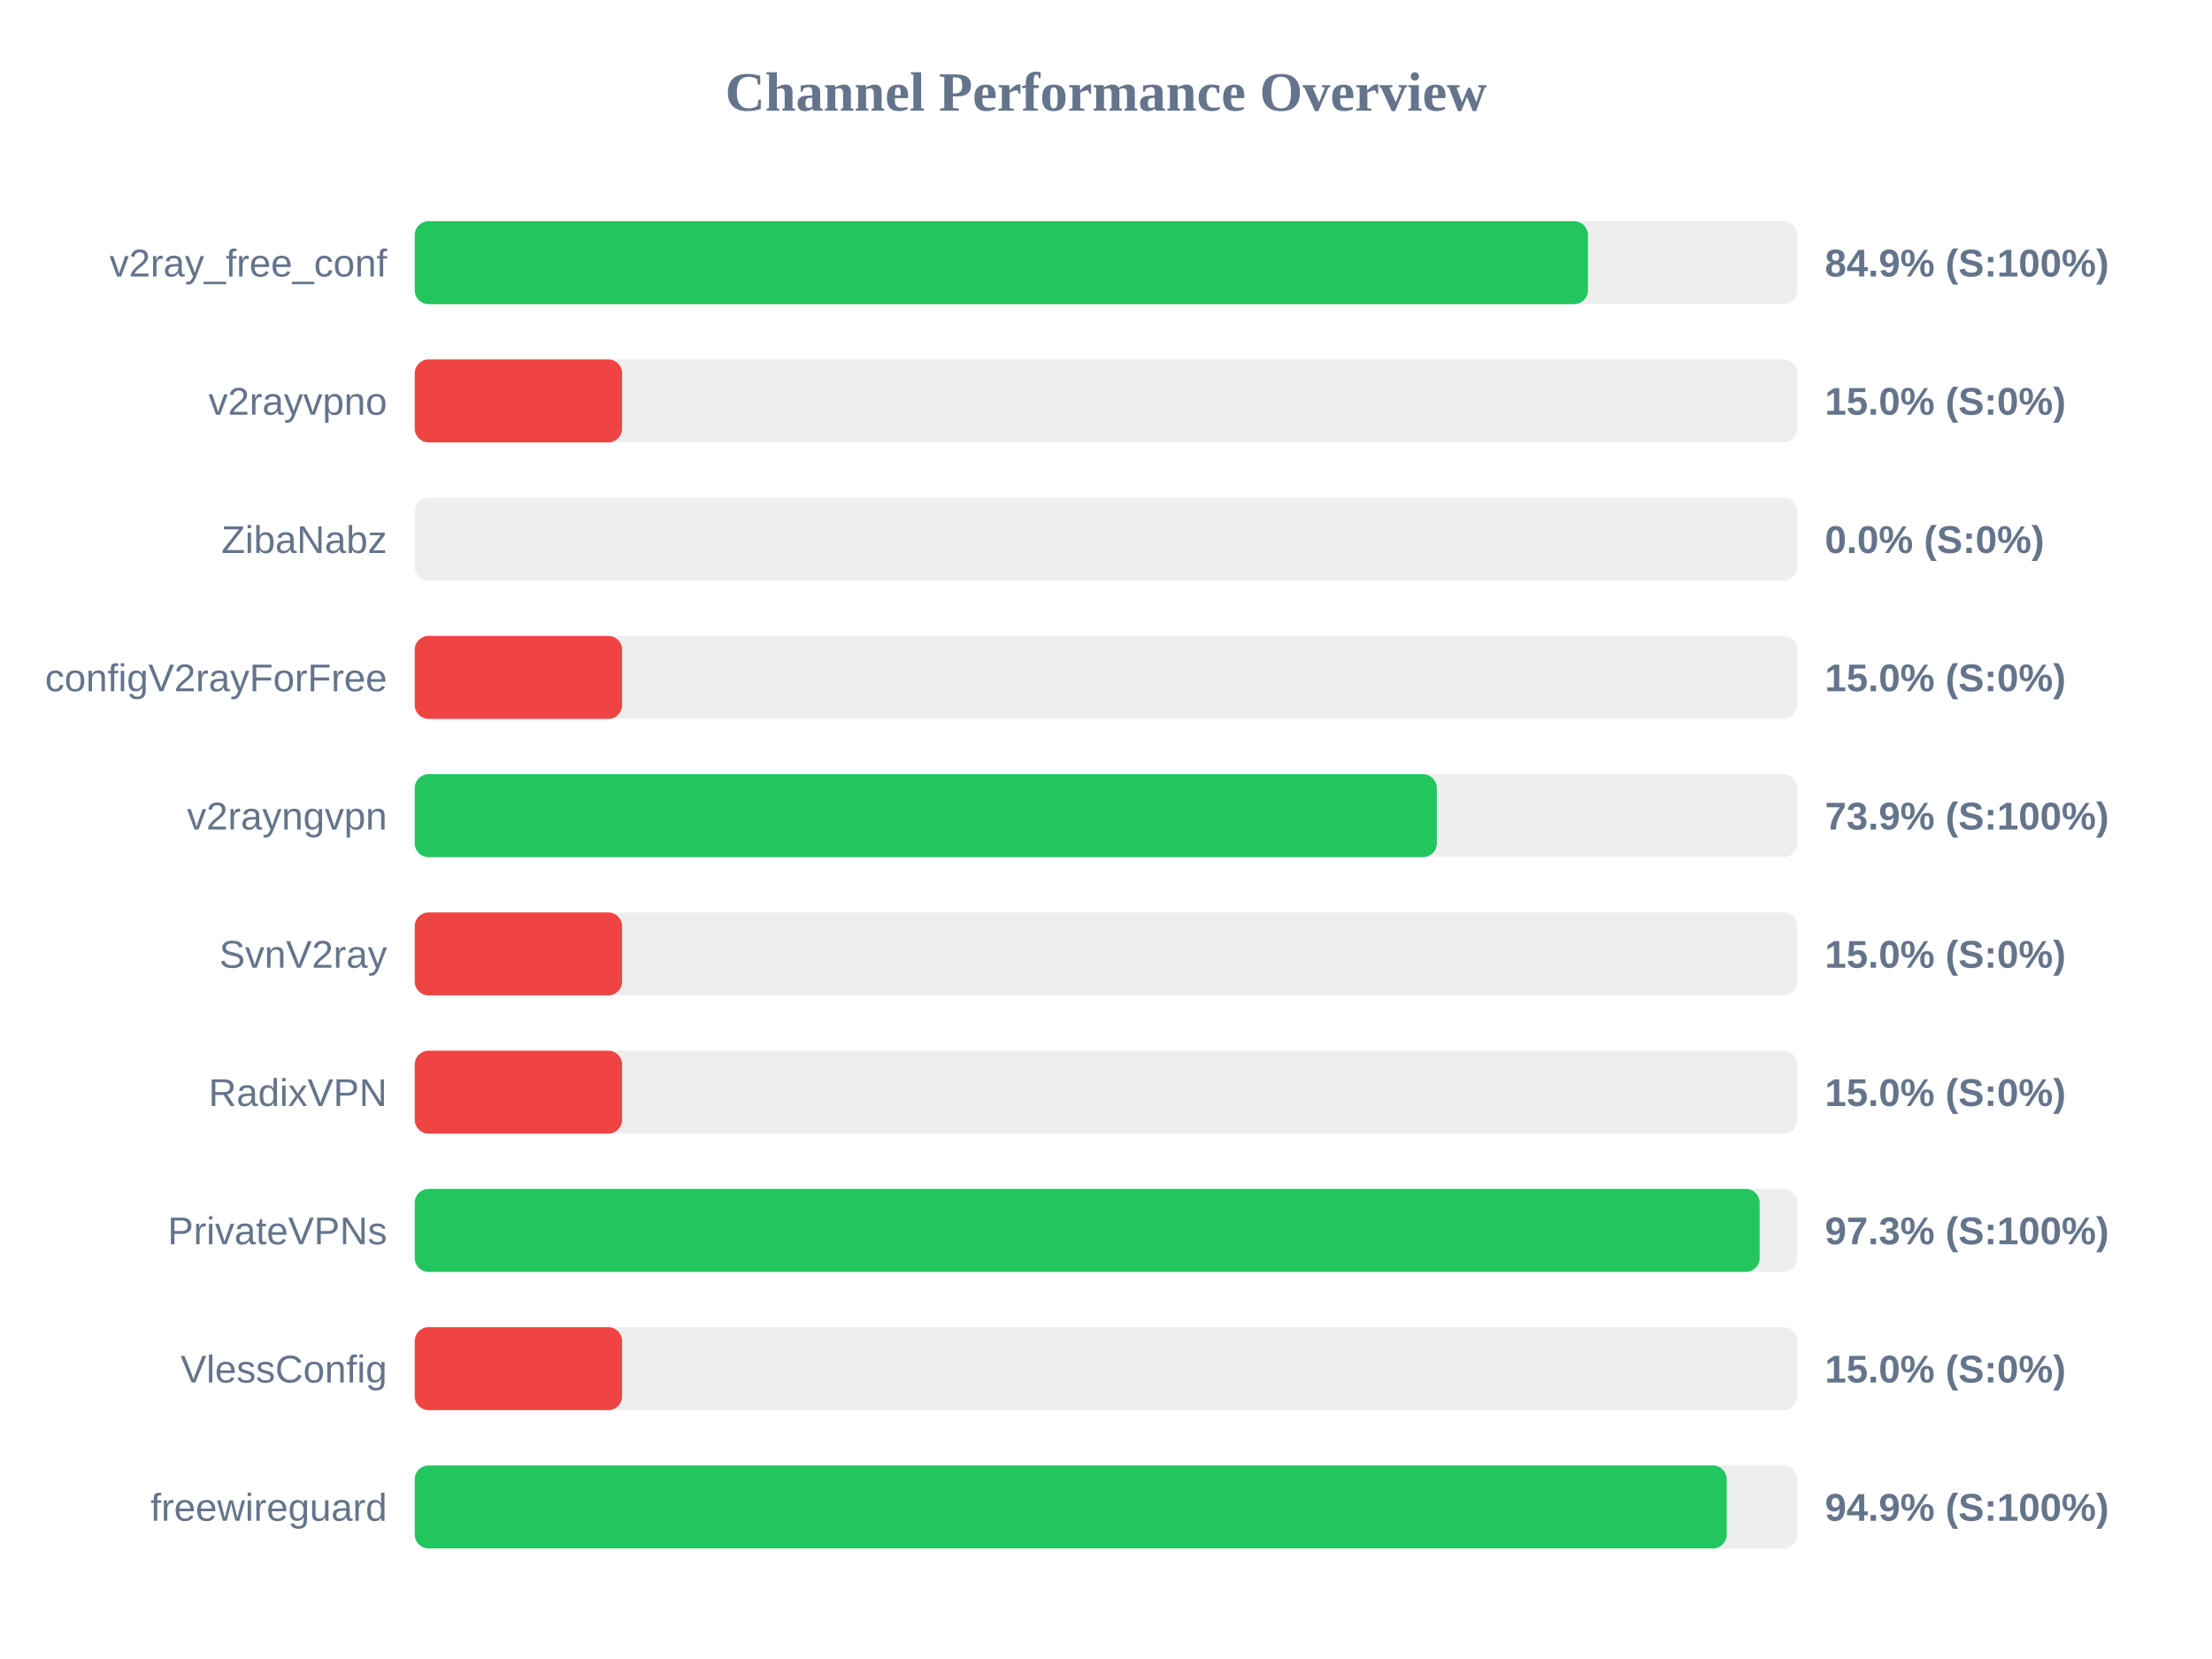
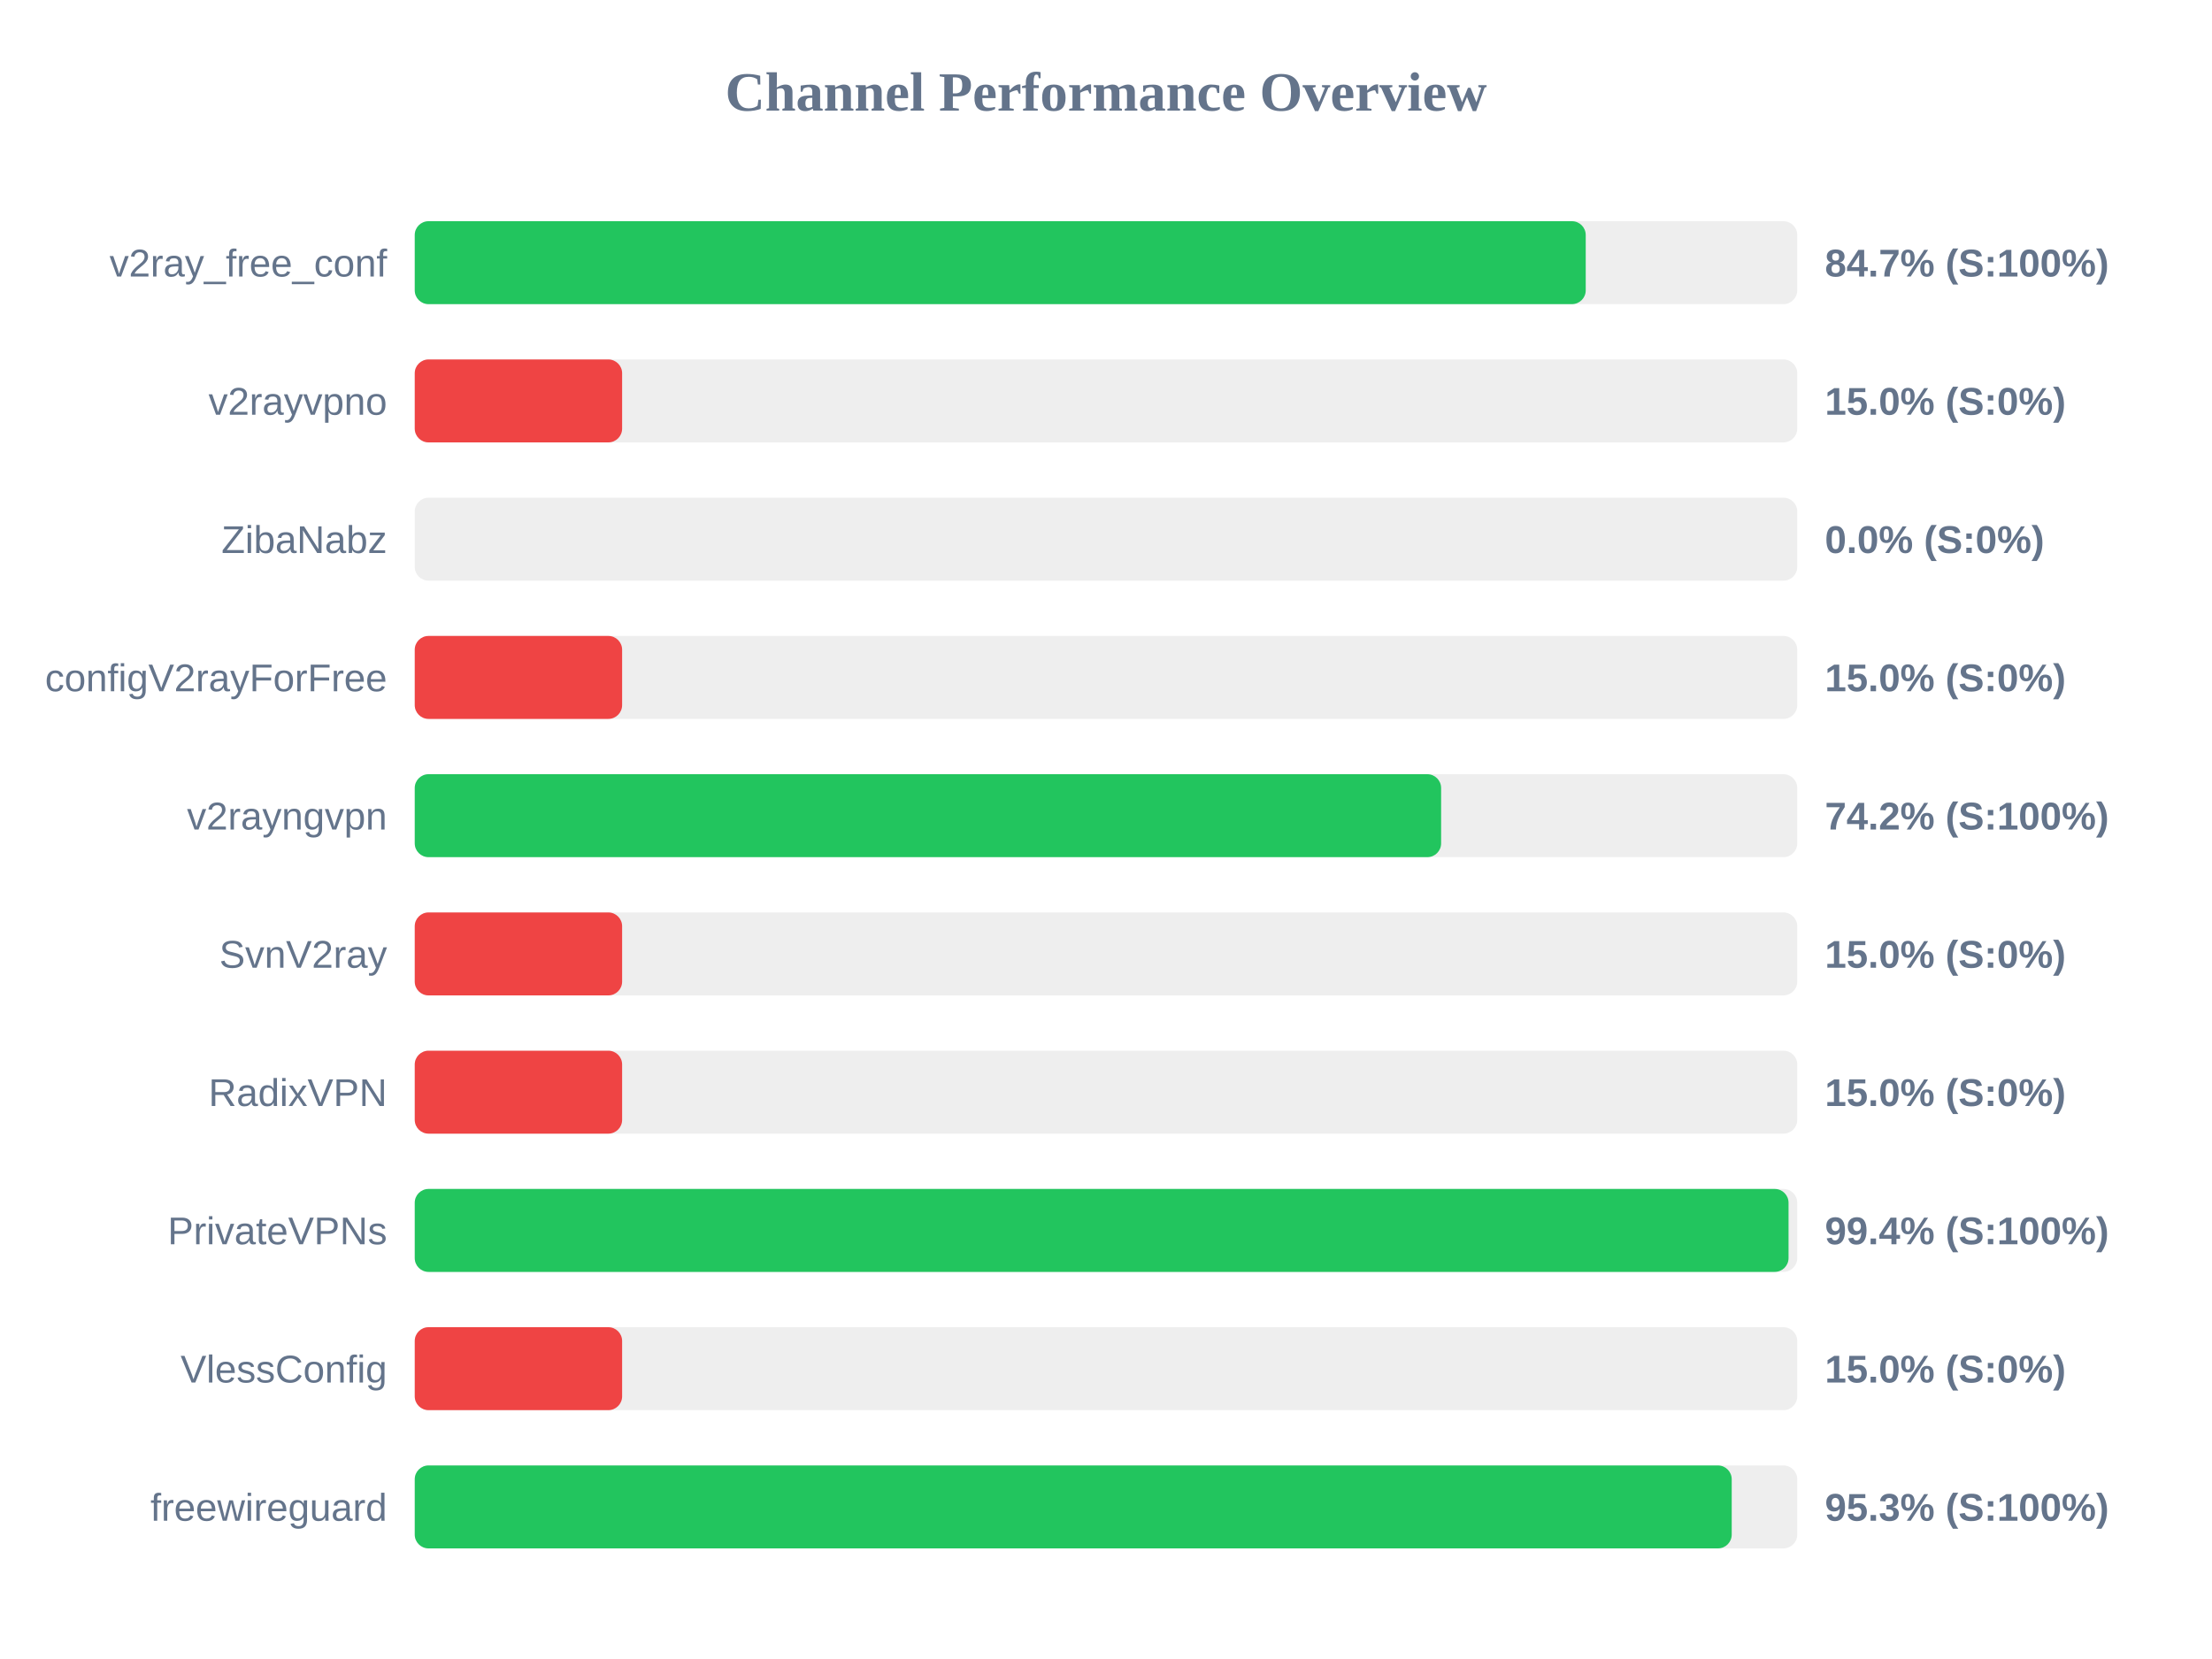
<svg xmlns="http://www.w3.org/2000/svg" width="800" height="600" version="1.1">
  <style>
        .row { font: 14px Arial; fill: #64748b; }
        .score { font: bold 14px Arial; fill: #64748b; }
    </style>
  <text x="400" y="40" text-anchor="middle" font-size="20px" font-weight="bold" fill="#64748b">Channel Performance Overview</text>
  <rect x="150" y="80" width="500" height="30" fill="#eee" rx="5" />
-   <rect x="150" y="80" width="424.3" height="30" fill="#22c55e" rx="5" />
+   <rect x="150" y="80" width="423.5" height="30" fill="#22c55e" rx="5" />
  <text x="140" y="100" text-anchor="end" class="row">v2ray_free_conf</text>
-   <text x="660" y="100" text-anchor="start" class="score">84.9% (S:100%)</text>
+   <text x="660" y="100" text-anchor="start" class="score">84.7% (S:100%)</text>
  <rect x="150" y="130" width="500" height="30" fill="#eee" rx="5" />
  <rect x="150" y="130" width="75.0" height="30" fill="#ef4444" rx="5" />
  <text x="140" y="150" text-anchor="end" class="row">v2rayvpno</text>
  <text x="660" y="150" text-anchor="start" class="score">15.0% (S:0%)</text>
  <rect x="150" y="180" width="500" height="30" fill="#eee" rx="5" />
  <rect x="150" y="180" width="0.0" height="30" fill="#ef4444" rx="5" />
  <text x="140" y="200" text-anchor="end" class="row">ZibaNabz</text>
  <text x="660" y="200" text-anchor="start" class="score">0.0% (S:0%)</text>
  <rect x="150" y="230" width="500" height="30" fill="#eee" rx="5" />
  <rect x="150" y="230" width="75.0" height="30" fill="#ef4444" rx="5" />
  <text x="140" y="250" text-anchor="end" class="row">configV2rayForFree</text>
  <text x="660" y="250" text-anchor="start" class="score">15.0% (S:0%)</text>
  <rect x="150" y="280" width="500" height="30" fill="#eee" rx="5" />
-   <rect x="150" y="280" width="369.65" height="30" fill="#22c55e" rx="5" />
+   <rect x="150" y="280" width="371.2" height="30" fill="#22c55e" rx="5" />
  <text x="140" y="300" text-anchor="end" class="row">v2rayngvpn</text>
-   <text x="660" y="300" text-anchor="start" class="score">73.9% (S:100%)</text>
+   <text x="660" y="300" text-anchor="start" class="score">74.2% (S:100%)</text>
  <rect x="150" y="330" width="500" height="30" fill="#eee" rx="5" />
  <rect x="150" y="330" width="75.0" height="30" fill="#ef4444" rx="5" />
  <text x="140" y="350" text-anchor="end" class="row">SvnV2ray</text>
  <text x="660" y="350" text-anchor="start" class="score">15.0% (S:0%)</text>
  <rect x="150" y="380" width="500" height="30" fill="#eee" rx="5" />
  <rect x="150" y="380" width="75.0" height="30" fill="#ef4444" rx="5" />
  <text x="140" y="400" text-anchor="end" class="row">RadixVPN</text>
  <text x="660" y="400" text-anchor="start" class="score">15.0% (S:0%)</text>
  <rect x="150" y="430" width="500" height="30" fill="#eee" rx="5" />
-   <rect x="150" y="430" width="486.4" height="30" fill="#22c55e" rx="5" />
+   <rect x="150" y="430" width="496.85" height="30" fill="#22c55e" rx="5" />
  <text x="140" y="450" text-anchor="end" class="row">PrivateVPNs</text>
-   <text x="660" y="450" text-anchor="start" class="score">97.3% (S:100%)</text>
+   <text x="660" y="450" text-anchor="start" class="score">99.4% (S:100%)</text>
  <rect x="150" y="480" width="500" height="30" fill="#eee" rx="5" />
  <rect x="150" y="480" width="75.0" height="30" fill="#ef4444" rx="5" />
  <text x="140" y="500" text-anchor="end" class="row">VlessConfig</text>
  <text x="660" y="500" text-anchor="start" class="score">15.0% (S:0%)</text>
  <rect x="150" y="530" width="500" height="30" fill="#eee" rx="5" />
-   <rect x="150" y="530" width="474.5" height="30" fill="#22c55e" rx="5" />
+   <rect x="150" y="530" width="476.3" height="30" fill="#22c55e" rx="5" />
  <text x="140" y="550" text-anchor="end" class="row">freewireguard</text>
-   <text x="660" y="550" text-anchor="start" class="score">94.9% (S:100%)</text>
+   <text x="660" y="550" text-anchor="start" class="score">95.3% (S:100%)</text>
</svg>
